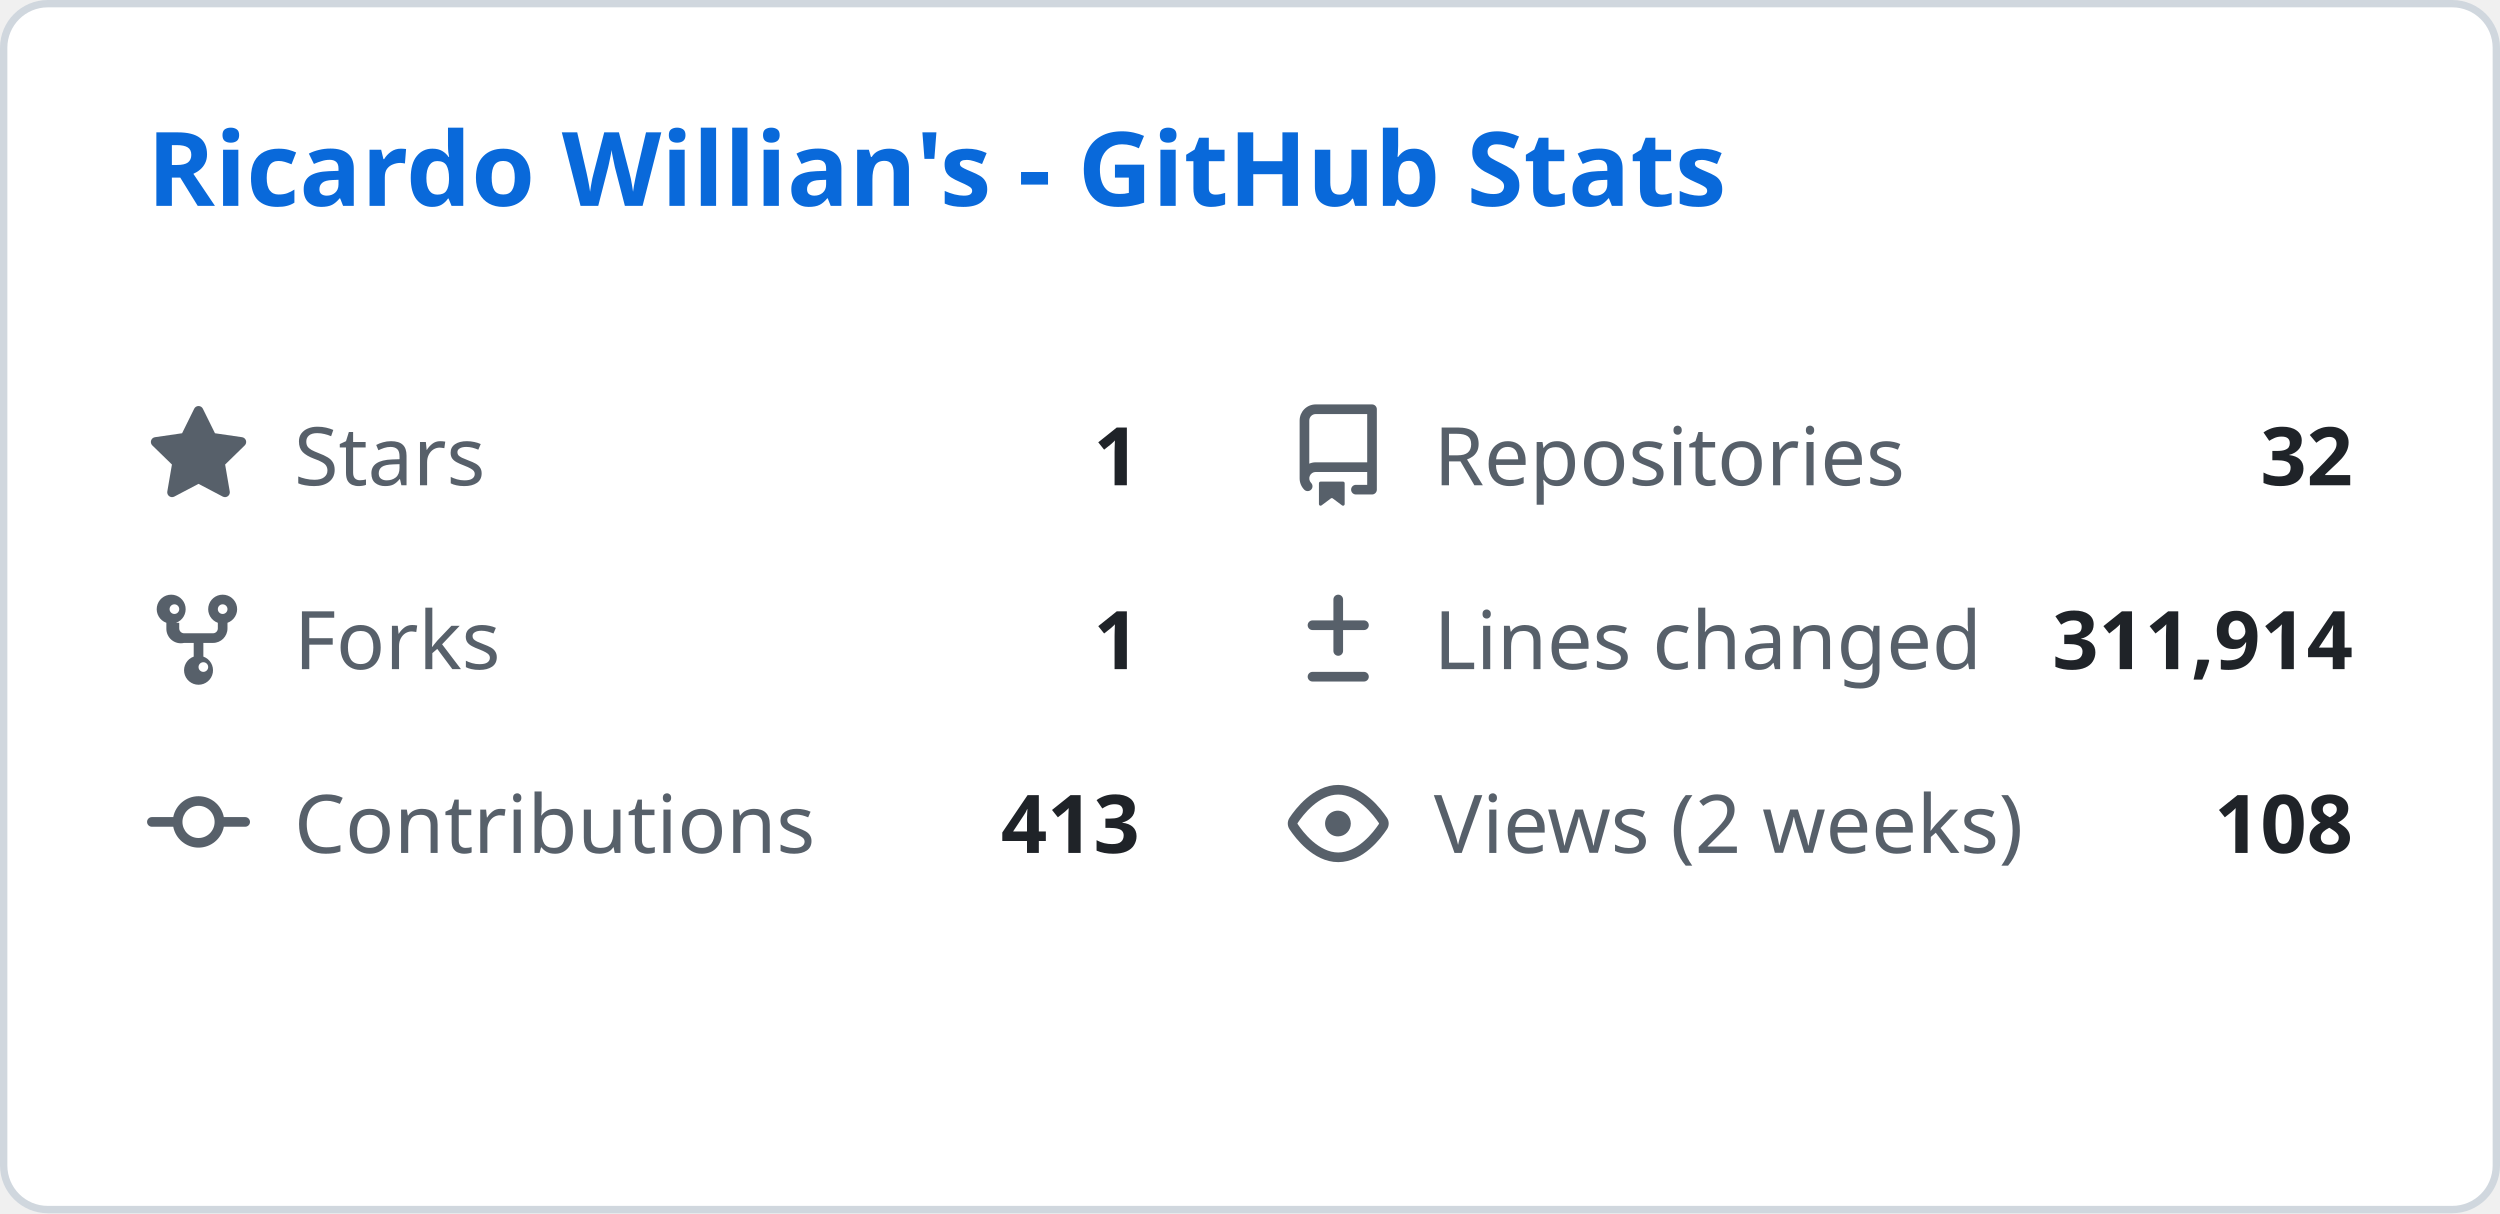
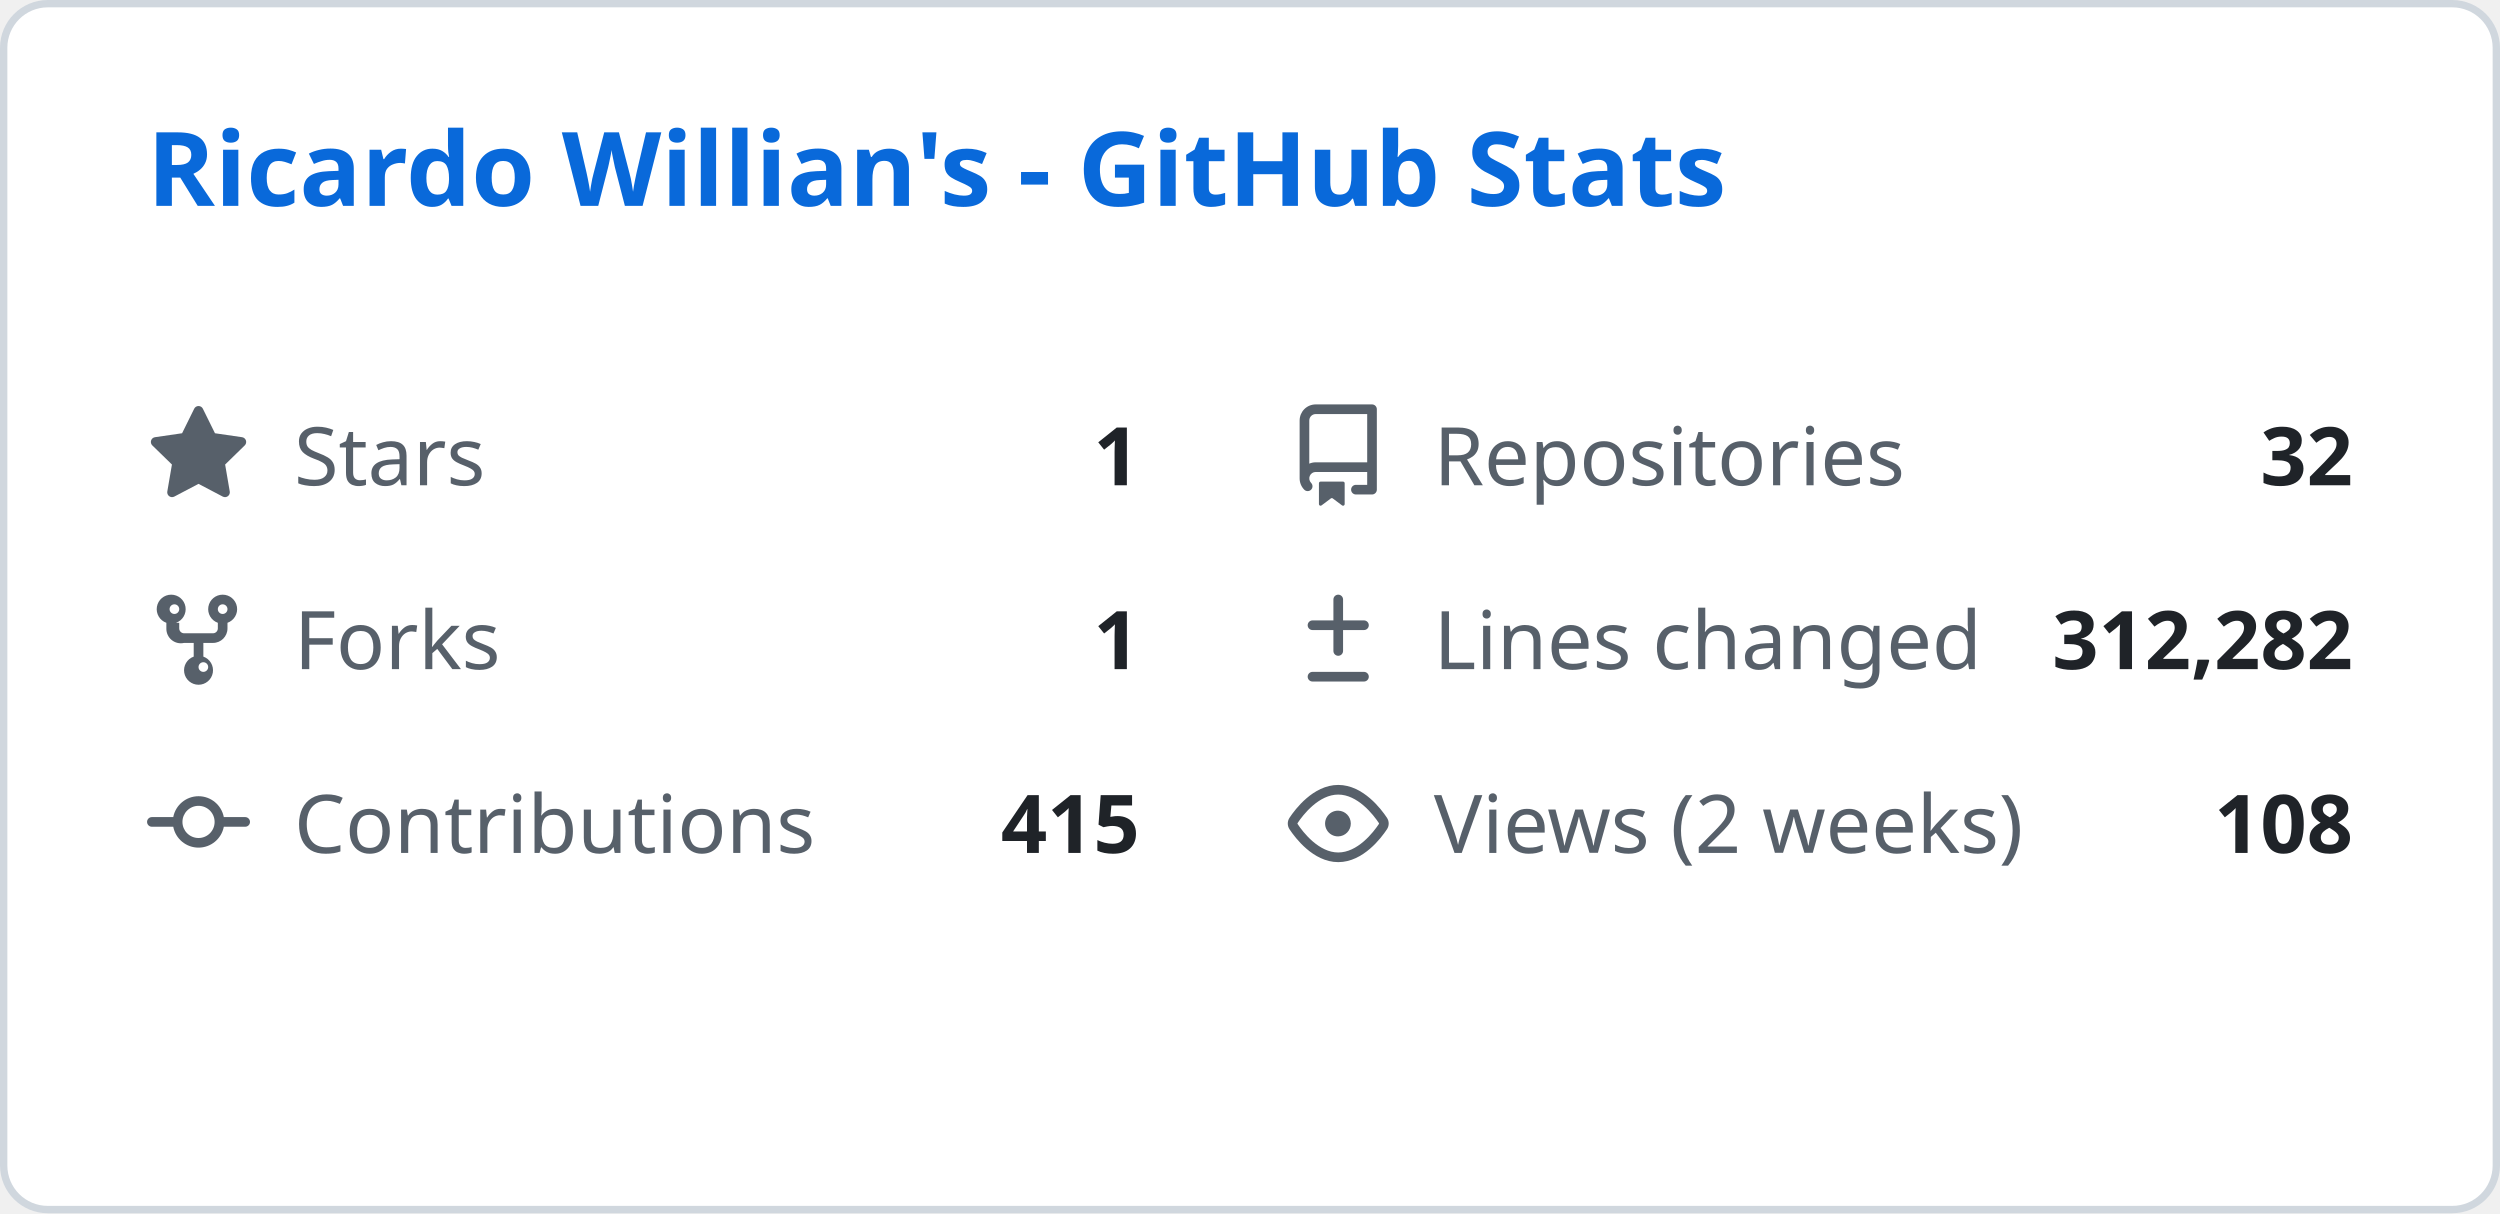
<svg xmlns="http://www.w3.org/2000/svg" width="340" height="165" viewBox="0 0 340 165" fill="none">
  <style>
    .header { font: 600 14px 'Segoe UI', Ubuntu, Sans-Serif; fill: #0969da; }
    .stat-label { font: 400 11px 'Segoe UI', Ubuntu, Sans-Serif; fill: #57606a; }
    .stat-value { font: 600 11px 'Segoe UI', Ubuntu, Sans-Serif; fill: #1f2328; }
    .icon { fill: #57606a; }
  </style>
  <rect class="bg" x="0.5" y="0.5" rx="6" width="339" height="164" fill="#ffffff" stroke="#d0d7de" />
  <g transform="translate(20, 28)">
    <text class="header">Ricardo Willian's - GitHub Stats</text>
  </g>
  <g transform="translate(20, 55)">
    <svg class="icon" viewBox="0 0 16 16" width="14" height="14">
      <path d="M8 .25a.75.75 0 01.673.418l1.882 3.815 4.21.612a.75.75 0 01.416 1.279l-3.046 2.97.719 4.192a.75.75 0 01-1.088.791L8 12.347l-3.766 1.98a.75.75 0 01-1.088-.79l.72-4.194L.818 6.374a.75.75 0 01.416-1.28l4.21-.611L7.327.668A.75.75 0 018 .25z" />
    </svg>
    <text class="stat-label" x="20" y="11">Stars</text>
    <text class="stat-value" x="135" y="11" text-anchor="end">1</text>
  </g>
  <g transform="translate(175, 55)">
    <svg class="icon" viewBox="0 0 16 16" width="14" height="14">
      <path d="M2 2.5A2.5 2.5 0 014.5 0h8.75a.75.75 0 01.75.75v12.5a.75.75 0 01-.75.75h-2.5a.75.75 0 110-1.5h1.75v-2h-8a1 1 0 00-.714 1.7.75.75 0 01-1.072 1.05A2.495 2.495 0 012 11.5v-9zm10.5-1H4.5a1 1 0 00-1 1v6.708A2.486 2.486 0 014.5 9h8V1.5zM5 12.25v3.25a.25.25 0 00.4.2l1.45-1.087a.25.25 0 01.3 0L8.6 15.7a.25.25 0 00.4-.2v-3.25a.25.25 0 00-.25-.25h-3.5a.25.25 0 00-.25.25z" />
    </svg>
    <text class="stat-label" x="20" y="11">Repositories</text>
    <text class="stat-value" x="145" y="11" text-anchor="end">32</text>
  </g>
  <g transform="translate(20, 80)">
    <svg class="icon" viewBox="0 0 16 16" width="14" height="14">
      <path d="M5 5.372v.878c0 .414.336.75.75.75h4.5a.75.75 0 00.75-.75v-.878a2.25 2.25 0 111.5 0v.878a2.25 2.25 0 01-2.25 2.25h-1.5v2.128a2.251 2.251 0 11-1.5 0V8.5h-1.5A2.25 2.25 0 013 6.25v-.878a2.25 2.25 0 111.5 0zM5 3.25a.75.75 0 10-1.5 0 .75.75 0 001.5 0zm6.75.75a.75.75 0 10-.75-.75.75.75 0 00.75.75zM8 12.25a.75.75 0 101.5 0 .75.75 0 00-1.5 0z" />
    </svg>
    <text class="stat-label" x="20" y="11">Forks</text>
    <text class="stat-value" x="135" y="11" text-anchor="end">1</text>
  </g>
  <g transform="translate(175, 80)">
    <svg class="icon" viewBox="0 0 16 16" width="14" height="14">
      <path d="M8.75 1.75a.75.75 0 00-1.5 0V5H4a.75.75 0 000 1.5h3.25v3.25a.75.75 0 001.5 0V6.5H12a.75.75 0 000-1.5H8.75V1.75zM4 13a.75.75 0 000 1.5h8a.75.75 0 000-1.5H4z" />
    </svg>
    <text class="stat-label" x="20" y="11">Lines changed</text>
-     <text class="stat-value" x="145" y="11" text-anchor="end">311,914</text>
+     <text class="stat-value" x="145" y="11" text-anchor="end">312,282</text>
  </g>
  <g transform="translate(20, 105)">
    <svg class="icon" viewBox="0 0 16 16" width="14" height="14">
      <path d="M11.93 8.5a4.002 4.002 0 01-7.86 0H.75a.75.75 0 010-1.5h3.32a4.002 4.002 0 017.86 0h3.32a.75.75 0 010 1.5h-3.32zm-1.43-.75a2.5 2.5 0 10-5 0 2.5 2.5 0 005 0z" />
    </svg>
    <text class="stat-label" x="20" y="11">Contributions</text>
-     <text class="stat-value" x="135" y="11" text-anchor="end">413</text>
+     <text class="stat-value" x="135" y="11" text-anchor="end">415</text>
  </g>
  <g transform="translate(175, 105)">
    <svg class="icon" viewBox="0 0 16 16" width="14" height="14">
      <path d="M8 2c1.981 0 3.671.992 4.933 2.078 1.27 1.091 2.187 2.345 2.637 3.023a1.62 1.62 0 010 1.798c-.45.678-1.367 1.932-2.637 3.023C11.67 13.008 9.981 14 8 14c-1.981 0-3.671-.992-4.933-2.078C1.797 10.83.88 9.576.43 8.898a1.62 1.62 0 010-1.798c.45-.677 1.367-1.931 2.637-3.022C4.33 2.992 6.019 2 8 2zM1.679 7.932a.12.12 0 000 .136c.411.622 1.241 1.75 2.366 2.717C5.176 11.758 6.527 12.5 8 12.5c1.473 0 2.825-.742 3.955-1.715 1.124-.967 1.954-2.096 2.366-2.717a.12.12 0 000-.136c-.412-.621-1.242-1.75-2.366-2.717C10.824 4.242 9.473 3.5 8 3.5c-1.473 0-2.824.742-3.955 1.715-1.124.967-1.954 2.096-2.366 2.717zM8 10a2 2 0 11-.001-3.999A2 2 0 018 10z" />
    </svg>
    <text class="stat-label" x="20" y="11">Views (2 weeks)</text>
    <text class="stat-value" x="145" y="11" text-anchor="end">108</text>
  </g>
</svg>
